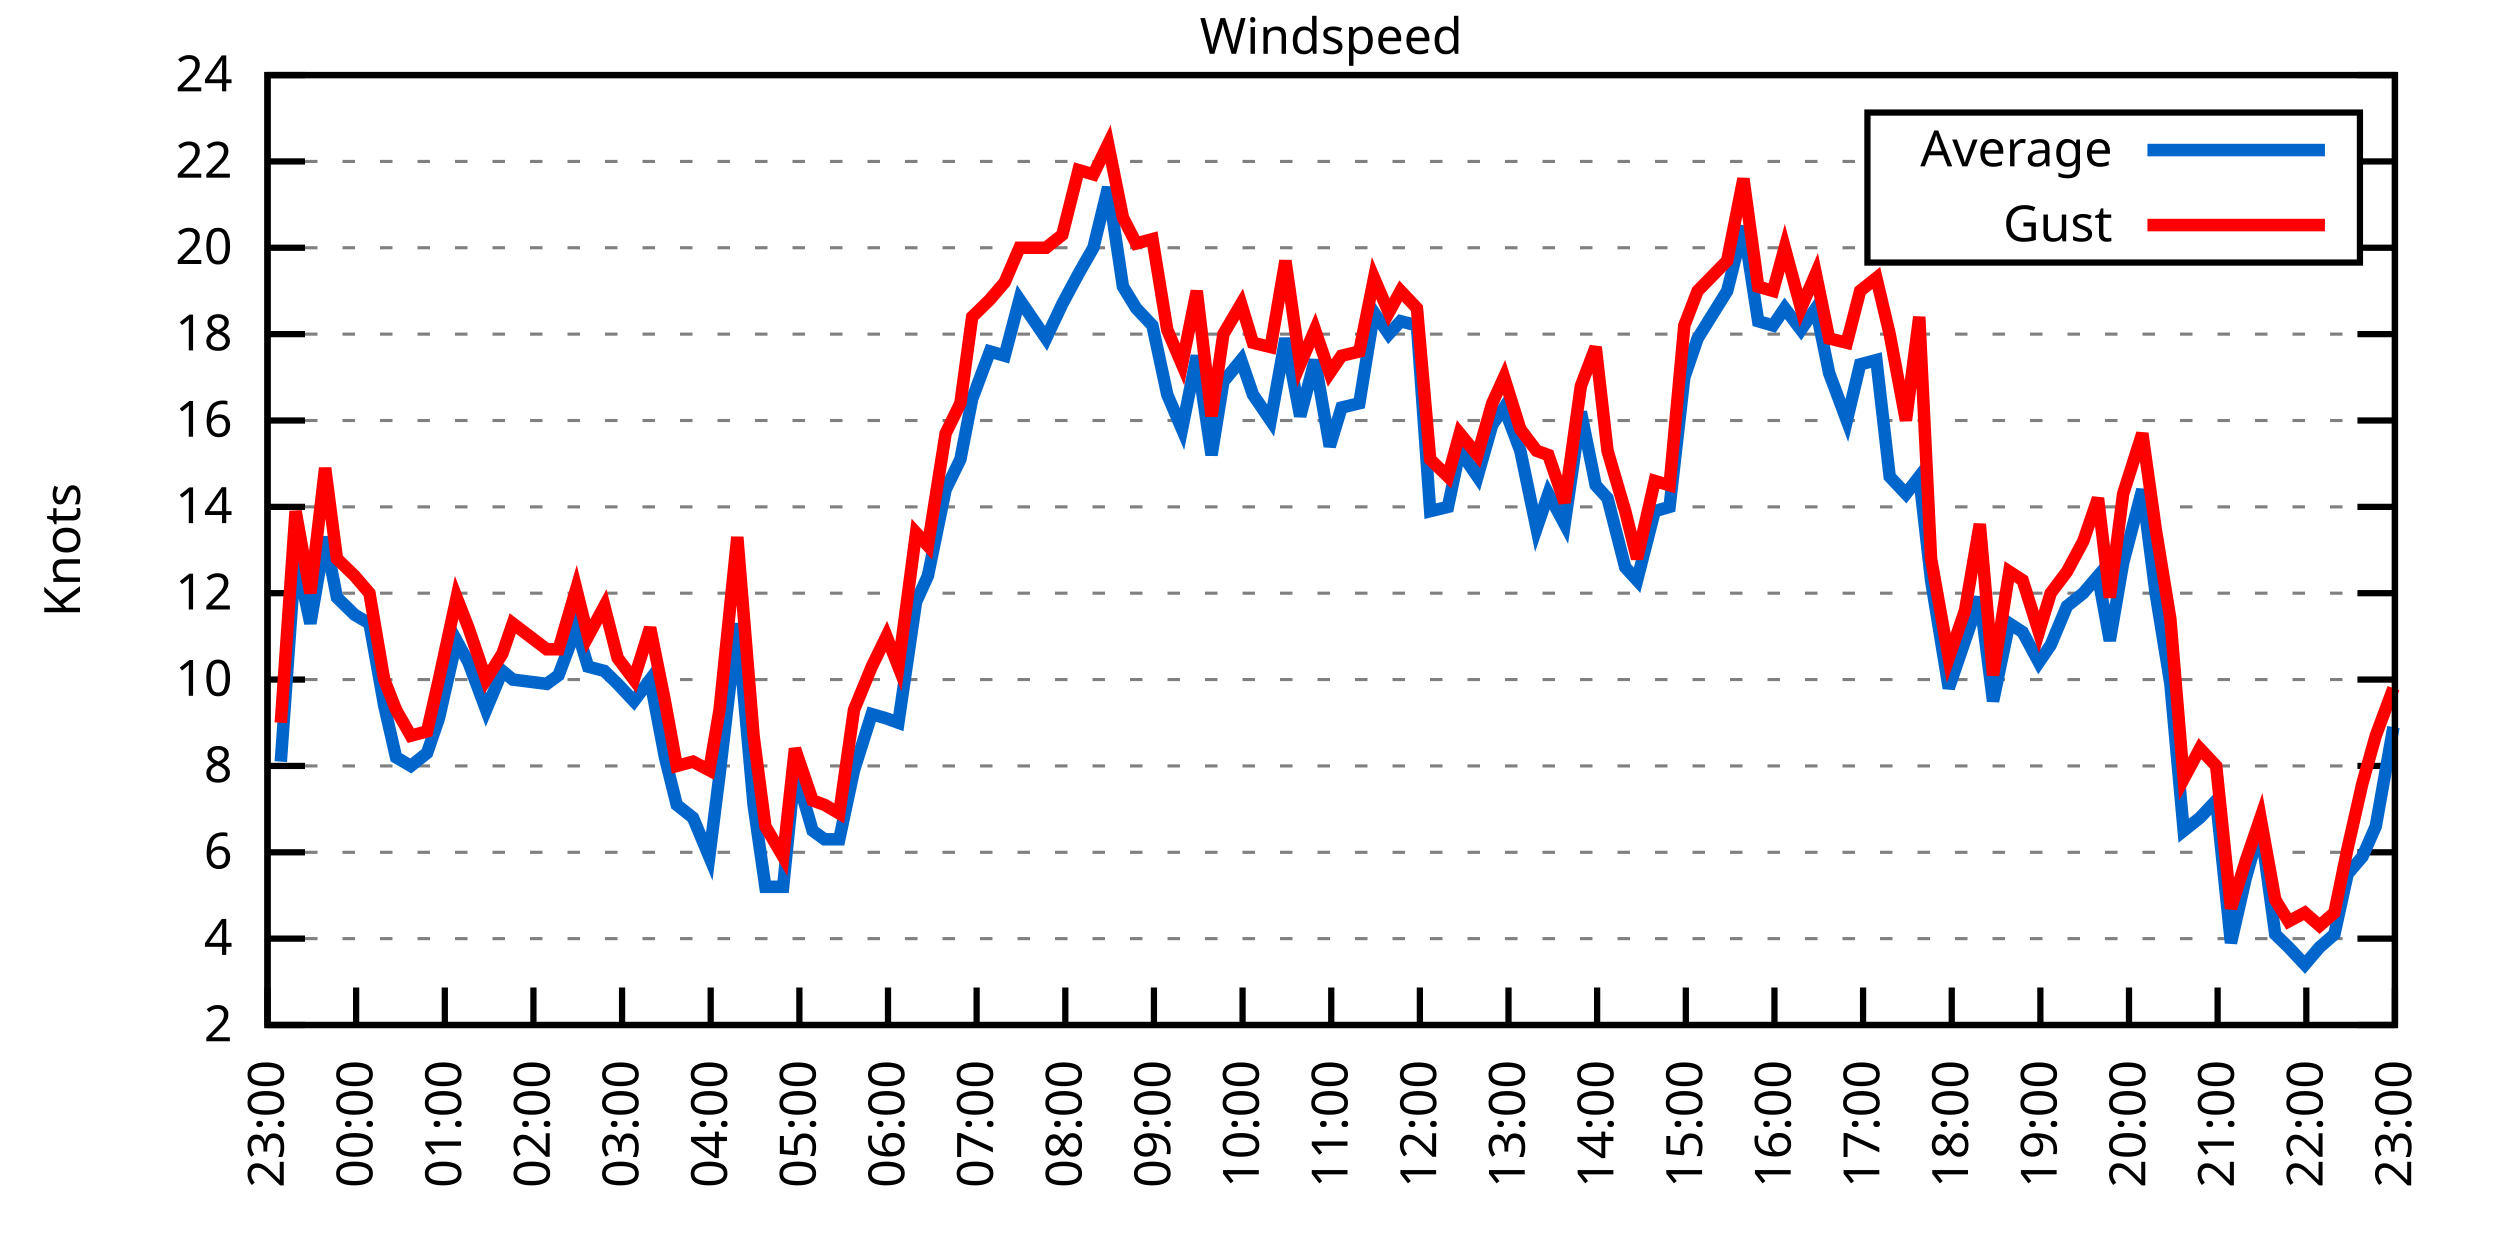
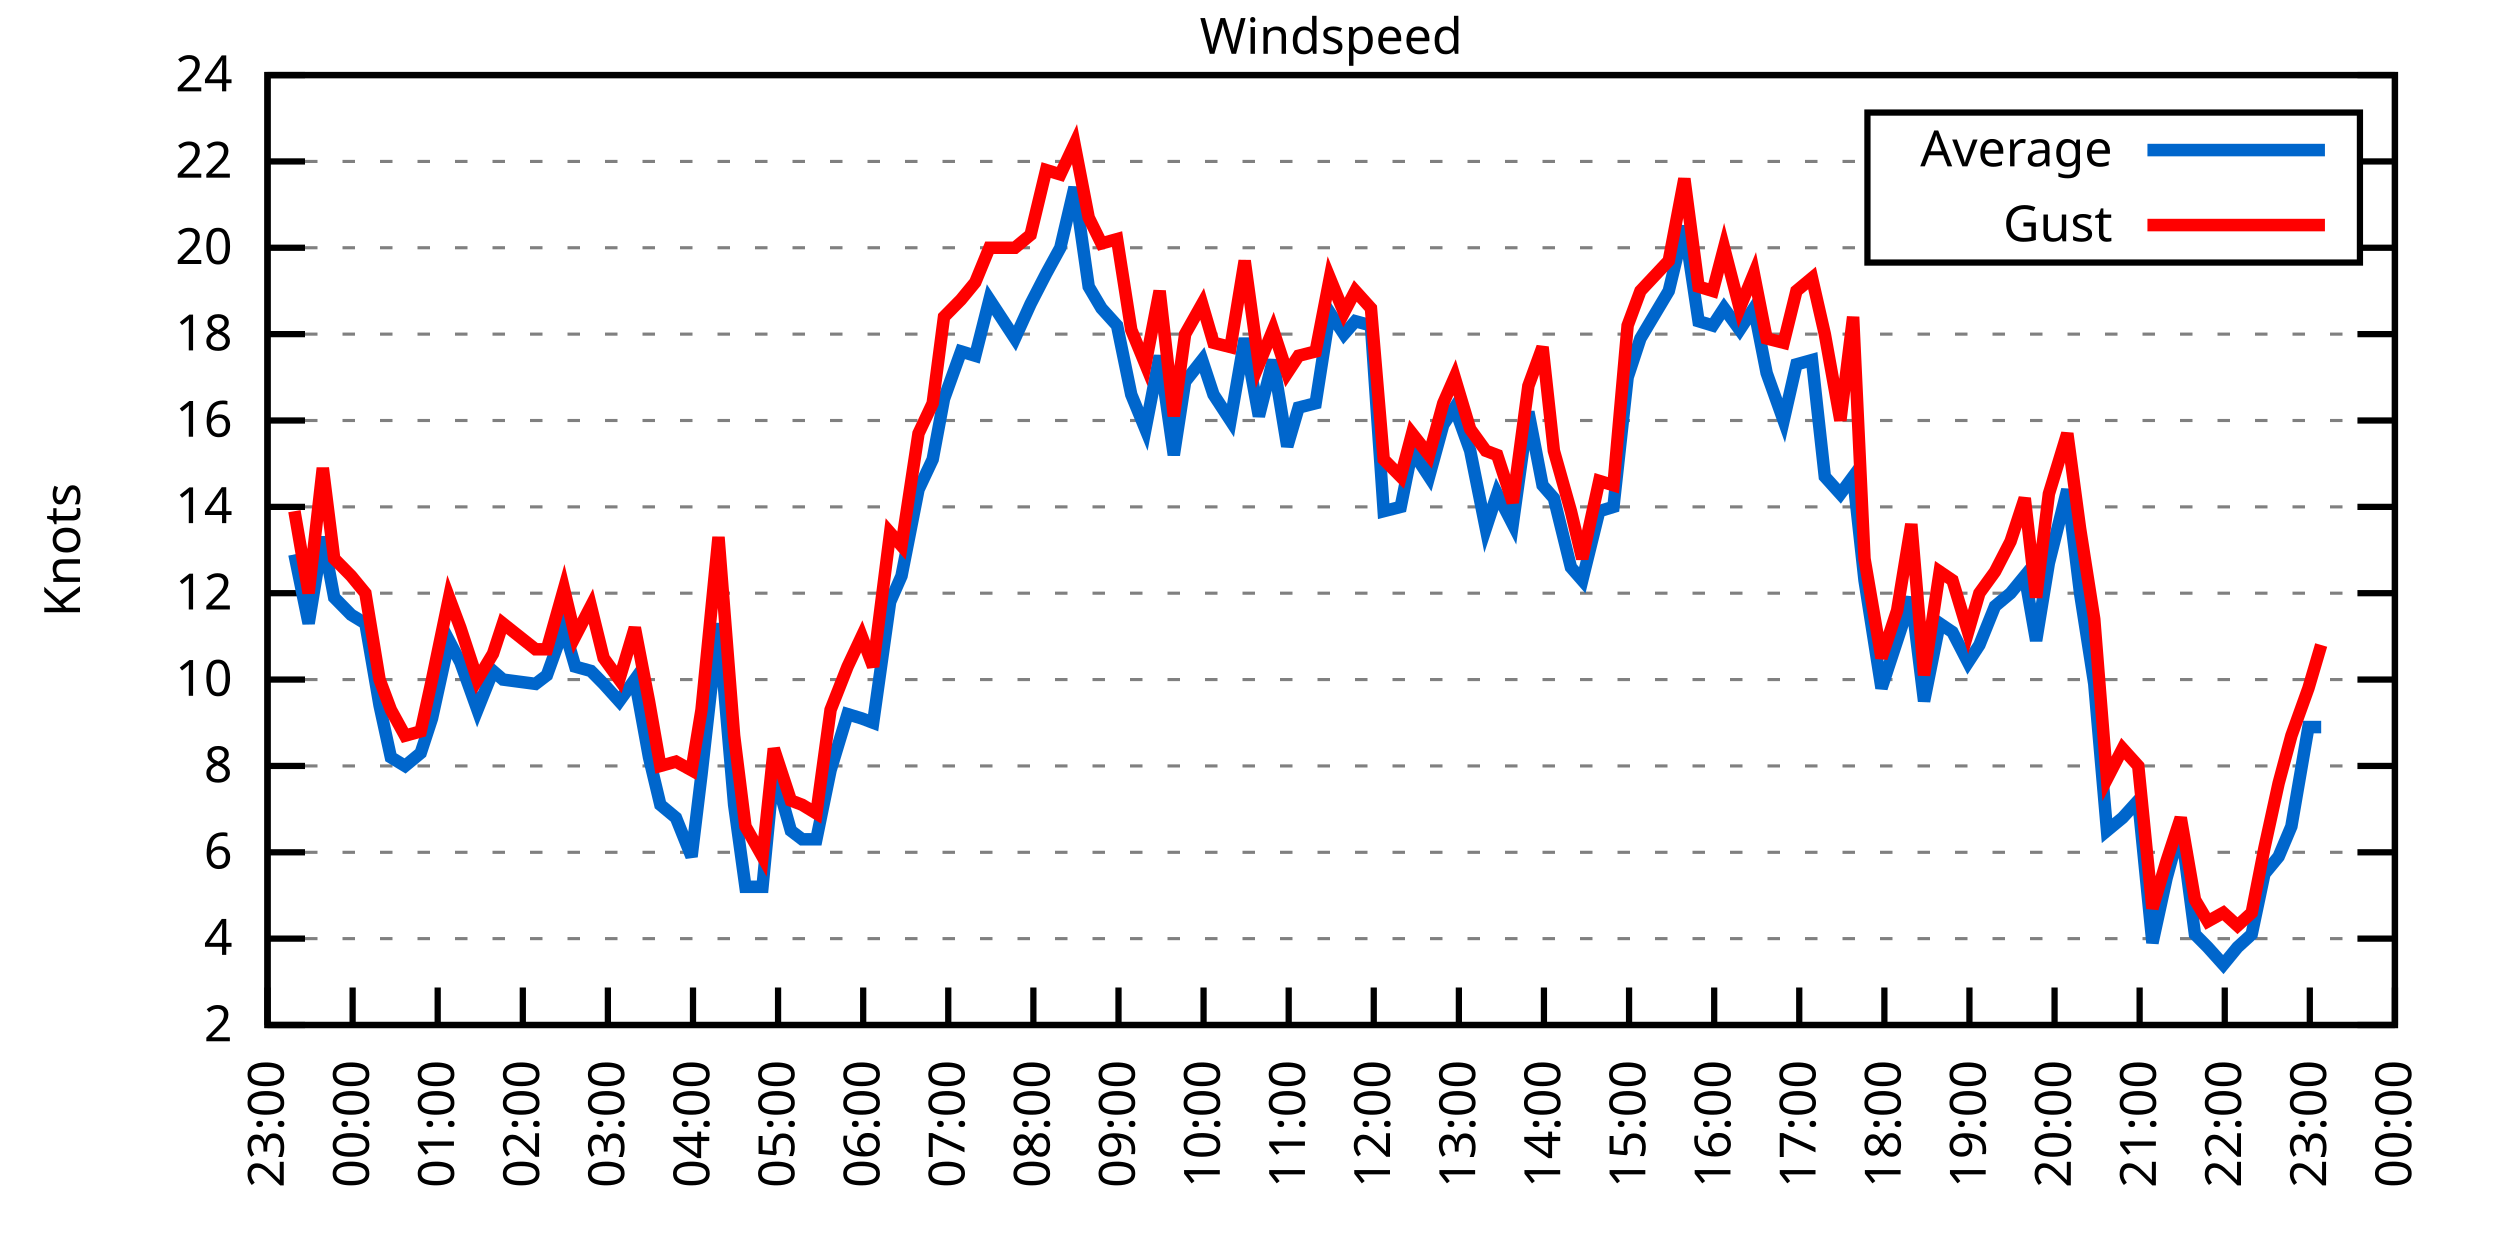
<svg xmlns="http://www.w3.org/2000/svg" xmlns:xlink="http://www.w3.org/1999/xlink" width="400" height="200" viewBox="0 0 400 200">
  <g id="gnuplot_canvas">
    <rect x="0" y="0" width="400" height="200" fill="none" />
    <defs>
      <circle id="gpDot" r="0.5" stroke-width="0.5" stroke="currentColor" />
      <path id="gpPt0" stroke-width="0.333" stroke="currentColor" d="M-1,0 h2 M0,-1 v2" />
      <path id="gpPt1" stroke-width="0.333" stroke="currentColor" d="M-1,-1 L1,1 M1,-1 L-1,1" />
      <path id="gpPt2" stroke-width="0.333" stroke="currentColor" d="M-1,0 L1,0 M0,-1 L0,1 M-1,-1 L1,1 M-1,1 L1,-1" />
      <rect id="gpPt3" stroke-width="0.333" stroke="currentColor" x="-1" y="-1" width="2" height="2" />
      <rect id="gpPt4" stroke-width="0.333" stroke="currentColor" fill="currentColor" x="-1" y="-1" width="2" height="2" />
      <circle id="gpPt5" stroke-width="0.333" stroke="currentColor" cx="0" cy="0" r="1" />
      <use xlink:href="#gpPt5" id="gpPt6" fill="currentColor" stroke="none" />
      <path id="gpPt7" stroke-width="0.333" stroke="currentColor" d="M0,-1.33 L-1.33,0.67 L1.33,0.67 z" />
      <use xlink:href="#gpPt7" id="gpPt8" fill="currentColor" stroke="none" />
      <use xlink:href="#gpPt7" id="gpPt9" stroke="currentColor" transform="rotate(180)" />
      <use xlink:href="#gpPt9" id="gpPt10" fill="currentColor" stroke="none" />
      <use xlink:href="#gpPt3" id="gpPt11" stroke="currentColor" transform="rotate(45)" />
      <use xlink:href="#gpPt11" id="gpPt12" fill="currentColor" stroke="none" />
      <path id="gpPt13" stroke-width="0.333" stroke="currentColor" d="M0,1.330 L1.265,0.411 L0.782,-1.067 L-0.782,-1.076 L-1.265,0.411 z" />
      <use xlink:href="#gpPt13" id="gpPt14" fill="currentColor" stroke="none" />
      <filter id="textbox" filterUnits="objectBoundingBox" x="0" y="0" height="1" width="1">
        <feFlood flood-color="white" flood-opacity="1" result="bgnd" />
        <feComposite in="SourceGraphic" in2="bgnd" operator="atop" />
      </filter>
      <filter id="greybox" filterUnits="objectBoundingBox" x="0" y="0" height="1" width="1">
        <feFlood flood-color="lightgrey" flood-opacity="1" result="grey" />
        <feComposite in="SourceGraphic" in2="grey" operator="atop" />
      </filter>
    </defs>
    <g fill="none" color="white" stroke="currentColor" stroke-width="1.00" stroke-linecap="butt" stroke-linejoin="miter">
</g>
    <g fill="none" color="black" stroke="currentColor" stroke-width="1.00" stroke-linecap="butt" stroke-linejoin="miter">
      <g stroke="none" shape-rendering="crispEdges">
        <polygon fill="rgb(255, 255, 255)" points="42.80,164.00 383.18,164.00 383.18,12.02 42.80,12.02 " />
      </g>
    </g>
    <g fill="none" color="black" stroke="currentColor" stroke-width="1.00" stroke-linecap="butt" stroke-linejoin="miter">
</g>
    <g fill="none" color="black" stroke="black" stroke-width="0.50" stroke-linecap="butt" stroke-linejoin="miter">
</g>
    <g fill="none" color="gray" stroke="currentColor" stroke-width="0.50" stroke-linecap="butt" stroke-linejoin="miter">
      <path stroke="gray" stroke-dasharray="2,4" class="gridline" d="M42.80,164.00 L383.19,164.00  " />
    </g>
    <g fill="none" color="gray" stroke="gray" stroke-width="1.00" stroke-linecap="butt" stroke-linejoin="miter">
</g>
    <g fill="none" color="black" stroke="currentColor" stroke-width="1.00" stroke-linecap="butt" stroke-linejoin="miter">
      <path stroke="black" d="M42.80,164.00 L48.80,164.00 M383.19,164.00 L377.19,164.00  " />
      <g transform="translate(37.20,166.60)" stroke="none" fill="black" font-family="Sans" font-size="8.00" text-anchor="end">
        <text>
          <tspan font-family="Sans"> 2</tspan>
        </text>
      </g>
    </g>
    <g fill="none" color="black" stroke="currentColor" stroke-width="1.00" stroke-linecap="butt" stroke-linejoin="miter">
</g>
    <g fill="none" color="black" stroke="black" stroke-width="0.50" stroke-linecap="butt" stroke-linejoin="miter">
</g>
    <g fill="none" color="gray" stroke="currentColor" stroke-width="0.50" stroke-linecap="butt" stroke-linejoin="miter">
      <path stroke="gray" stroke-dasharray="2,4" class="gridline" d="M42.80,150.18 L383.19,150.18  " />
    </g>
    <g fill="none" color="gray" stroke="gray" stroke-width="1.00" stroke-linecap="butt" stroke-linejoin="miter">
</g>
    <g fill="none" color="black" stroke="currentColor" stroke-width="1.00" stroke-linecap="butt" stroke-linejoin="miter">
      <path stroke="black" d="M42.80,150.18 L48.80,150.18 M383.19,150.18 L377.19,150.18  " />
      <g transform="translate(37.20,152.78)" stroke="none" fill="black" font-family="Sans" font-size="8.00" text-anchor="end">
        <text>
          <tspan font-family="Sans"> 4</tspan>
        </text>
      </g>
    </g>
    <g fill="none" color="black" stroke="currentColor" stroke-width="1.00" stroke-linecap="butt" stroke-linejoin="miter">
</g>
    <g fill="none" color="black" stroke="black" stroke-width="0.50" stroke-linecap="butt" stroke-linejoin="miter">
</g>
    <g fill="none" color="gray" stroke="currentColor" stroke-width="0.50" stroke-linecap="butt" stroke-linejoin="miter">
      <path stroke="gray" stroke-dasharray="2,4" class="gridline" d="M42.80,136.37 L383.19,136.37  " />
    </g>
    <g fill="none" color="gray" stroke="gray" stroke-width="1.00" stroke-linecap="butt" stroke-linejoin="miter">
</g>
    <g fill="none" color="black" stroke="currentColor" stroke-width="1.00" stroke-linecap="butt" stroke-linejoin="miter">
      <path stroke="black" d="M42.80,136.37 L48.80,136.37 M383.19,136.37 L377.19,136.37  " />
      <g transform="translate(37.20,138.97)" stroke="none" fill="black" font-family="Sans" font-size="8.00" text-anchor="end">
        <text>
          <tspan font-family="Sans"> 6</tspan>
        </text>
      </g>
    </g>
    <g fill="none" color="black" stroke="currentColor" stroke-width="1.00" stroke-linecap="butt" stroke-linejoin="miter">
</g>
    <g fill="none" color="black" stroke="black" stroke-width="0.50" stroke-linecap="butt" stroke-linejoin="miter">
</g>
    <g fill="none" color="gray" stroke="currentColor" stroke-width="0.50" stroke-linecap="butt" stroke-linejoin="miter">
      <path stroke="gray" stroke-dasharray="2,4" class="gridline" d="M42.80,122.55 L383.19,122.55  " />
    </g>
    <g fill="none" color="gray" stroke="gray" stroke-width="1.00" stroke-linecap="butt" stroke-linejoin="miter">
</g>
    <g fill="none" color="black" stroke="currentColor" stroke-width="1.00" stroke-linecap="butt" stroke-linejoin="miter">
      <path stroke="black" d="M42.80,122.55 L48.80,122.55 M383.19,122.55 L377.19,122.55  " />
      <g transform="translate(37.20,125.15)" stroke="none" fill="black" font-family="Sans" font-size="8.00" text-anchor="end">
        <text>
          <tspan font-family="Sans"> 8</tspan>
        </text>
      </g>
    </g>
    <g fill="none" color="black" stroke="currentColor" stroke-width="1.00" stroke-linecap="butt" stroke-linejoin="miter">
</g>
    <g fill="none" color="black" stroke="black" stroke-width="0.50" stroke-linecap="butt" stroke-linejoin="miter">
</g>
    <g fill="none" color="gray" stroke="currentColor" stroke-width="0.50" stroke-linecap="butt" stroke-linejoin="miter">
      <path stroke="gray" stroke-dasharray="2,4" class="gridline" d="M42.80,108.73 L383.19,108.73  " />
    </g>
    <g fill="none" color="gray" stroke="gray" stroke-width="1.00" stroke-linecap="butt" stroke-linejoin="miter">
</g>
    <g fill="none" color="black" stroke="currentColor" stroke-width="1.00" stroke-linecap="butt" stroke-linejoin="miter">
      <path stroke="black" d="M42.80,108.73 L48.80,108.73 M383.19,108.73 L377.19,108.73  " />
      <g transform="translate(37.20,111.33)" stroke="none" fill="black" font-family="Sans" font-size="8.00" text-anchor="end">
        <text>
          <tspan font-family="Sans"> 10</tspan>
        </text>
      </g>
    </g>
    <g fill="none" color="black" stroke="currentColor" stroke-width="1.00" stroke-linecap="butt" stroke-linejoin="miter">
</g>
    <g fill="none" color="black" stroke="black" stroke-width="0.50" stroke-linecap="butt" stroke-linejoin="miter">
</g>
    <g fill="none" color="gray" stroke="currentColor" stroke-width="0.50" stroke-linecap="butt" stroke-linejoin="miter">
      <path stroke="gray" stroke-dasharray="2,4" class="gridline" d="M42.80,94.91 L383.19,94.91  " />
    </g>
    <g fill="none" color="gray" stroke="gray" stroke-width="1.00" stroke-linecap="butt" stroke-linejoin="miter">
</g>
    <g fill="none" color="black" stroke="currentColor" stroke-width="1.00" stroke-linecap="butt" stroke-linejoin="miter">
      <path stroke="black" d="M42.80,94.91 L48.80,94.91 M383.19,94.91 L377.19,94.91  " />
      <g transform="translate(37.20,97.51)" stroke="none" fill="black" font-family="Sans" font-size="8.00" text-anchor="end">
        <text>
          <tspan font-family="Sans"> 12</tspan>
        </text>
      </g>
    </g>
    <g fill="none" color="black" stroke="currentColor" stroke-width="1.00" stroke-linecap="butt" stroke-linejoin="miter">
</g>
    <g fill="none" color="black" stroke="black" stroke-width="0.50" stroke-linecap="butt" stroke-linejoin="miter">
</g>
    <g fill="none" color="gray" stroke="currentColor" stroke-width="0.50" stroke-linecap="butt" stroke-linejoin="miter">
      <path stroke="gray" stroke-dasharray="2,4" class="gridline" d="M42.80,81.10 L383.19,81.10  " />
    </g>
    <g fill="none" color="gray" stroke="gray" stroke-width="1.00" stroke-linecap="butt" stroke-linejoin="miter">
</g>
    <g fill="none" color="black" stroke="currentColor" stroke-width="1.00" stroke-linecap="butt" stroke-linejoin="miter">
      <path stroke="black" d="M42.80,81.10 L48.80,81.10 M383.19,81.10 L377.19,81.10  " />
      <g transform="translate(37.20,83.70)" stroke="none" fill="black" font-family="Sans" font-size="8.00" text-anchor="end">
        <text>
          <tspan font-family="Sans"> 14</tspan>
        </text>
      </g>
    </g>
    <g fill="none" color="black" stroke="currentColor" stroke-width="1.00" stroke-linecap="butt" stroke-linejoin="miter">
</g>
    <g fill="none" color="black" stroke="black" stroke-width="0.50" stroke-linecap="butt" stroke-linejoin="miter">
</g>
    <g fill="none" color="gray" stroke="currentColor" stroke-width="0.50" stroke-linecap="butt" stroke-linejoin="miter">
      <path stroke="gray" stroke-dasharray="2,4" class="gridline" d="M42.80,67.28 L383.19,67.28  " />
    </g>
    <g fill="none" color="gray" stroke="gray" stroke-width="1.00" stroke-linecap="butt" stroke-linejoin="miter">
</g>
    <g fill="none" color="black" stroke="currentColor" stroke-width="1.00" stroke-linecap="butt" stroke-linejoin="miter">
      <path stroke="black" d="M42.80,67.28 L48.80,67.28 M383.19,67.28 L377.19,67.28  " />
      <g transform="translate(37.20,69.88)" stroke="none" fill="black" font-family="Sans" font-size="8.00" text-anchor="end">
        <text>
          <tspan font-family="Sans"> 16</tspan>
        </text>
      </g>
    </g>
    <g fill="none" color="black" stroke="currentColor" stroke-width="1.00" stroke-linecap="butt" stroke-linejoin="miter">
</g>
    <g fill="none" color="black" stroke="black" stroke-width="0.50" stroke-linecap="butt" stroke-linejoin="miter">
</g>
    <g fill="none" color="gray" stroke="currentColor" stroke-width="0.50" stroke-linecap="butt" stroke-linejoin="miter">
      <path stroke="gray" stroke-dasharray="2,4" class="gridline" d="M42.80,53.46 L383.19,53.46  " />
    </g>
    <g fill="none" color="gray" stroke="gray" stroke-width="1.00" stroke-linecap="butt" stroke-linejoin="miter">
</g>
    <g fill="none" color="black" stroke="currentColor" stroke-width="1.00" stroke-linecap="butt" stroke-linejoin="miter">
      <path stroke="black" d="M42.80,53.46 L48.80,53.46 M383.19,53.46 L377.19,53.46  " />
      <g transform="translate(37.20,56.06)" stroke="none" fill="black" font-family="Sans" font-size="8.00" text-anchor="end">
        <text>
          <tspan font-family="Sans"> 18</tspan>
        </text>
      </g>
    </g>
    <g fill="none" color="black" stroke="currentColor" stroke-width="1.00" stroke-linecap="butt" stroke-linejoin="miter">
</g>
    <g fill="none" color="black" stroke="black" stroke-width="0.50" stroke-linecap="butt" stroke-linejoin="miter">
</g>
    <g fill="none" color="gray" stroke="currentColor" stroke-width="0.50" stroke-linecap="butt" stroke-linejoin="miter">
      <path stroke="gray" stroke-dasharray="2,4" class="gridline" d="M42.80,39.64 L298.79,39.64 M377.59,39.64 L383.19,39.64  " />
    </g>
    <g fill="none" color="gray" stroke="gray" stroke-width="1.00" stroke-linecap="butt" stroke-linejoin="miter">
</g>
    <g fill="none" color="black" stroke="currentColor" stroke-width="1.00" stroke-linecap="butt" stroke-linejoin="miter">
      <path stroke="black" d="M42.80,39.64 L48.80,39.64 M383.19,39.64 L377.19,39.64  " />
      <g transform="translate(37.20,42.24)" stroke="none" fill="black" font-family="Sans" font-size="8.00" text-anchor="end">
        <text>
          <tspan font-family="Sans"> 20</tspan>
        </text>
      </g>
    </g>
    <g fill="none" color="black" stroke="currentColor" stroke-width="1.00" stroke-linecap="butt" stroke-linejoin="miter">
</g>
    <g fill="none" color="black" stroke="black" stroke-width="0.50" stroke-linecap="butt" stroke-linejoin="miter">
</g>
    <g fill="none" color="gray" stroke="currentColor" stroke-width="0.50" stroke-linecap="butt" stroke-linejoin="miter">
      <path stroke="gray" stroke-dasharray="2,4" class="gridline" d="M42.80,25.83 L298.79,25.83 M377.59,25.83 L383.19,25.83  " />
    </g>
    <g fill="none" color="gray" stroke="gray" stroke-width="1.00" stroke-linecap="butt" stroke-linejoin="miter">
</g>
    <g fill="none" color="black" stroke="currentColor" stroke-width="1.00" stroke-linecap="butt" stroke-linejoin="miter">
      <path stroke="black" d="M42.80,25.83 L48.80,25.83 M383.19,25.83 L377.19,25.83  " />
      <g transform="translate(37.20,28.43)" stroke="none" fill="black" font-family="Sans" font-size="8.00" text-anchor="end">
        <text>
          <tspan font-family="Sans"> 22</tspan>
        </text>
      </g>
    </g>
    <g fill="none" color="black" stroke="currentColor" stroke-width="1.00" stroke-linecap="butt" stroke-linejoin="miter">
</g>
    <g fill="none" color="black" stroke="black" stroke-width="0.50" stroke-linecap="butt" stroke-linejoin="miter">
</g>
    <g fill="none" color="gray" stroke="currentColor" stroke-width="0.50" stroke-linecap="butt" stroke-linejoin="miter">
      <path stroke="gray" stroke-dasharray="2,4" class="gridline" d="M42.80,12.01 L383.19,12.01  " />
    </g>
    <g fill="none" color="gray" stroke="gray" stroke-width="1.00" stroke-linecap="butt" stroke-linejoin="miter">
</g>
    <g fill="none" color="black" stroke="currentColor" stroke-width="1.00" stroke-linecap="butt" stroke-linejoin="miter">
      <path stroke="black" d="M42.80,12.01 L48.80,12.01 M383.19,12.01 L377.19,12.01  " />
      <g transform="translate(37.20,14.61)" stroke="none" fill="black" font-family="Sans" font-size="8.00" text-anchor="end">
        <text>
          <tspan font-family="Sans"> 24</tspan>
        </text>
      </g>
    </g>
    <g fill="none" color="black" stroke="currentColor" stroke-width="1.00" stroke-linecap="butt" stroke-linejoin="miter">
      <path stroke="black" d="M42.80,164.00 L42.80,158.00  " />
      <g transform="translate(45.40,169.60) rotate(270.00)" stroke="none" fill="black" font-family="Sans" font-size="8.00" text-anchor="end">
        <text>
          <tspan font-family="Sans">23:00</tspan>
        </text>
      </g>
    </g>
    <g fill="none" color="black" stroke="currentColor" stroke-width="1.00" stroke-linecap="butt" stroke-linejoin="miter">
-       <path stroke="black" d="M56.98,164.00 L56.98,158.00  " />
-       <g transform="translate(59.58,169.60) rotate(270.00)" stroke="none" fill="black" font-family="Sans" font-size="8.00" text-anchor="end">
+       <path stroke="black" d="M56.42,164.00 L56.42,158.00  " />
+       <g transform="translate(59.02,169.60) rotate(270.00)" stroke="none" fill="black" font-family="Sans" font-size="8.00" text-anchor="end">
        <text>
          <tspan font-family="Sans">00:00</tspan>
        </text>
      </g>
    </g>
    <g fill="none" color="black" stroke="currentColor" stroke-width="1.00" stroke-linecap="butt" stroke-linejoin="miter">
-       <path stroke="black" d="M71.17,164.00 L71.17,158.00  " />
-       <g transform="translate(73.77,169.60) rotate(270.00)" stroke="none" fill="black" font-family="Sans" font-size="8.00" text-anchor="end">
+       <path stroke="black" d="M70.03,164.00 L70.03,158.00  " />
+       <g transform="translate(72.63,169.60) rotate(270.00)" stroke="none" fill="black" font-family="Sans" font-size="8.00" text-anchor="end">
        <text>
          <tspan font-family="Sans">01:00</tspan>
        </text>
      </g>
    </g>
    <g fill="none" color="black" stroke="currentColor" stroke-width="1.00" stroke-linecap="butt" stroke-linejoin="miter">
-       <path stroke="black" d="M85.35,164.00 L85.35,158.00  " />
-       <g transform="translate(87.95,169.60) rotate(270.00)" stroke="none" fill="black" font-family="Sans" font-size="8.00" text-anchor="end">
+       <path stroke="black" d="M83.65,164.00 L83.65,158.00  " />
+       <g transform="translate(86.25,169.60) rotate(270.00)" stroke="none" fill="black" font-family="Sans" font-size="8.00" text-anchor="end">
        <text>
          <tspan font-family="Sans">02:00</tspan>
        </text>
      </g>
    </g>
    <g fill="none" color="black" stroke="currentColor" stroke-width="1.00" stroke-linecap="butt" stroke-linejoin="miter">
-       <path stroke="black" d="M99.53,164.00 L99.53,158.00  " />
-       <g transform="translate(102.13,169.60) rotate(270.00)" stroke="none" fill="black" font-family="Sans" font-size="8.00" text-anchor="end">
+       <path stroke="black" d="M97.26,164.00 L97.26,158.00  " />
+       <g transform="translate(99.86,169.60) rotate(270.00)" stroke="none" fill="black" font-family="Sans" font-size="8.00" text-anchor="end">
        <text>
          <tspan font-family="Sans">03:00</tspan>
        </text>
      </g>
    </g>
    <g fill="none" color="black" stroke="currentColor" stroke-width="1.00" stroke-linecap="butt" stroke-linejoin="miter">
-       <path stroke="black" d="M113.71,164.00 L113.71,158.00  " />
-       <g transform="translate(116.31,169.60) rotate(270.00)" stroke="none" fill="black" font-family="Sans" font-size="8.00" text-anchor="end">
+       <path stroke="black" d="M110.88,164.00 L110.88,158.00  " />
+       <g transform="translate(113.48,169.60) rotate(270.00)" stroke="none" fill="black" font-family="Sans" font-size="8.00" text-anchor="end">
        <text>
          <tspan font-family="Sans">04:00</tspan>
        </text>
      </g>
    </g>
    <g fill="none" color="black" stroke="currentColor" stroke-width="1.00" stroke-linecap="butt" stroke-linejoin="miter">
-       <path stroke="black" d="M127.90,164.00 L127.90,158.00  " />
-       <g transform="translate(130.50,169.60) rotate(270.00)" stroke="none" fill="black" font-family="Sans" font-size="8.00" text-anchor="end">
+       <path stroke="black" d="M124.49,164.00 L124.49,158.00  " />
+       <g transform="translate(127.09,169.60) rotate(270.00)" stroke="none" fill="black" font-family="Sans" font-size="8.00" text-anchor="end">
        <text>
          <tspan font-family="Sans">05:00</tspan>
        </text>
      </g>
    </g>
    <g fill="none" color="black" stroke="currentColor" stroke-width="1.00" stroke-linecap="butt" stroke-linejoin="miter">
-       <path stroke="black" d="M142.08,164.00 L142.08,158.00  " />
-       <g transform="translate(144.68,169.60) rotate(270.00)" stroke="none" fill="black" font-family="Sans" font-size="8.00" text-anchor="end">
+       <path stroke="black" d="M138.11,164.00 L138.11,158.00  " />
+       <g transform="translate(140.71,169.60) rotate(270.00)" stroke="none" fill="black" font-family="Sans" font-size="8.00" text-anchor="end">
        <text>
          <tspan font-family="Sans">06:00</tspan>
        </text>
      </g>
    </g>
    <g fill="none" color="black" stroke="currentColor" stroke-width="1.00" stroke-linecap="butt" stroke-linejoin="miter">
-       <path stroke="black" d="M156.26,164.00 L156.26,158.00  " />
-       <g transform="translate(158.86,169.60) rotate(270.00)" stroke="none" fill="black" font-family="Sans" font-size="8.00" text-anchor="end">
+       <path stroke="black" d="M151.72,164.00 L151.72,158.00  " />
+       <g transform="translate(154.32,169.60) rotate(270.00)" stroke="none" fill="black" font-family="Sans" font-size="8.00" text-anchor="end">
        <text>
          <tspan font-family="Sans">07:00</tspan>
        </text>
      </g>
    </g>
    <g fill="none" color="black" stroke="currentColor" stroke-width="1.00" stroke-linecap="butt" stroke-linejoin="miter">
-       <path stroke="black" d="M170.45,164.00 L170.45,158.00  " />
-       <g transform="translate(173.05,169.60) rotate(270.00)" stroke="none" fill="black" font-family="Sans" font-size="8.00" text-anchor="end">
+       <path stroke="black" d="M165.34,164.00 L165.34,158.00  " />
+       <g transform="translate(167.94,169.60) rotate(270.00)" stroke="none" fill="black" font-family="Sans" font-size="8.00" text-anchor="end">
        <text>
          <tspan font-family="Sans">08:00</tspan>
        </text>
      </g>
    </g>
    <g fill="none" color="black" stroke="currentColor" stroke-width="1.00" stroke-linecap="butt" stroke-linejoin="miter">
-       <path stroke="black" d="M184.63,164.00 L184.63,158.00  " />
-       <g transform="translate(187.23,169.60) rotate(270.00)" stroke="none" fill="black" font-family="Sans" font-size="8.00" text-anchor="end">
+       <path stroke="black" d="M178.96,164.00 L178.96,158.00  " />
+       <g transform="translate(181.56,169.60) rotate(270.00)" stroke="none" fill="black" font-family="Sans" font-size="8.00" text-anchor="end">
        <text>
          <tspan font-family="Sans">09:00</tspan>
        </text>
      </g>
    </g>
    <g fill="none" color="black" stroke="currentColor" stroke-width="1.00" stroke-linecap="butt" stroke-linejoin="miter">
-       <path stroke="black" d="M198.81,164.00 L198.81,158.00  " />
-       <g transform="translate(201.41,169.60) rotate(270.00)" stroke="none" fill="black" font-family="Sans" font-size="8.00" text-anchor="end">
+       <path stroke="black" d="M192.57,164.00 L192.57,158.00  " />
+       <g transform="translate(195.17,169.60) rotate(270.00)" stroke="none" fill="black" font-family="Sans" font-size="8.00" text-anchor="end">
        <text>
          <tspan font-family="Sans">10:00</tspan>
        </text>
      </g>
    </g>
    <g fill="none" color="black" stroke="currentColor" stroke-width="1.00" stroke-linecap="butt" stroke-linejoin="miter">
-       <path stroke="black" d="M213.00,164.00 L213.00,158.00  " />
-       <g transform="translate(215.60,169.60) rotate(270.00)" stroke="none" fill="black" font-family="Sans" font-size="8.00" text-anchor="end">
+       <path stroke="black" d="M206.19,164.00 L206.19,158.00  " />
+       <g transform="translate(208.79,169.60) rotate(270.00)" stroke="none" fill="black" font-family="Sans" font-size="8.00" text-anchor="end">
        <text>
          <tspan font-family="Sans">11:00</tspan>
        </text>
      </g>
    </g>
    <g fill="none" color="black" stroke="currentColor" stroke-width="1.00" stroke-linecap="butt" stroke-linejoin="miter">
-       <path stroke="black" d="M227.18,164.00 L227.18,158.00  " />
-       <g transform="translate(229.78,169.60) rotate(270.00)" stroke="none" fill="black" font-family="Sans" font-size="8.00" text-anchor="end">
+       <path stroke="black" d="M219.80,164.00 L219.80,158.00  " />
+       <g transform="translate(222.40,169.60) rotate(270.00)" stroke="none" fill="black" font-family="Sans" font-size="8.00" text-anchor="end">
        <text>
          <tspan font-family="Sans">12:00</tspan>
        </text>
      </g>
    </g>
    <g fill="none" color="black" stroke="currentColor" stroke-width="1.00" stroke-linecap="butt" stroke-linejoin="miter">
-       <path stroke="black" d="M241.36,164.00 L241.36,158.00  " />
-       <g transform="translate(243.96,169.60) rotate(270.00)" stroke="none" fill="black" font-family="Sans" font-size="8.00" text-anchor="end">
+       <path stroke="black" d="M233.42,164.00 L233.42,158.00  " />
+       <g transform="translate(236.02,169.60) rotate(270.00)" stroke="none" fill="black" font-family="Sans" font-size="8.00" text-anchor="end">
        <text>
          <tspan font-family="Sans">13:00</tspan>
        </text>
      </g>
    </g>
    <g fill="none" color="black" stroke="currentColor" stroke-width="1.00" stroke-linecap="butt" stroke-linejoin="miter">
-       <path stroke="black" d="M255.54,164.00 L255.54,158.00  " />
-       <g transform="translate(258.14,169.60) rotate(270.00)" stroke="none" fill="black" font-family="Sans" font-size="8.00" text-anchor="end">
+       <path stroke="black" d="M247.03,164.00 L247.03,158.00  " />
+       <g transform="translate(249.63,169.60) rotate(270.00)" stroke="none" fill="black" font-family="Sans" font-size="8.00" text-anchor="end">
        <text>
          <tspan font-family="Sans">14:00</tspan>
        </text>
      </g>
    </g>
    <g fill="none" color="black" stroke="currentColor" stroke-width="1.00" stroke-linecap="butt" stroke-linejoin="miter">
-       <path stroke="black" d="M269.73,164.00 L269.73,158.00  " />
-       <g transform="translate(272.33,169.60) rotate(270.00)" stroke="none" fill="black" font-family="Sans" font-size="8.00" text-anchor="end">
+       <path stroke="black" d="M260.65,164.00 L260.65,158.00  " />
+       <g transform="translate(263.25,169.60) rotate(270.00)" stroke="none" fill="black" font-family="Sans" font-size="8.00" text-anchor="end">
        <text>
          <tspan font-family="Sans">15:00</tspan>
        </text>
      </g>
    </g>
    <g fill="none" color="black" stroke="currentColor" stroke-width="1.00" stroke-linecap="butt" stroke-linejoin="miter">
-       <path stroke="black" d="M283.91,164.00 L283.91,158.00  " />
-       <g transform="translate(286.51,169.60) rotate(270.00)" stroke="none" fill="black" font-family="Sans" font-size="8.00" text-anchor="end">
+       <path stroke="black" d="M274.27,164.00 L274.27,158.00  " />
+       <g transform="translate(276.87,169.60) rotate(270.00)" stroke="none" fill="black" font-family="Sans" font-size="8.00" text-anchor="end">
        <text>
          <tspan font-family="Sans">16:00</tspan>
        </text>
      </g>
    </g>
    <g fill="none" color="black" stroke="currentColor" stroke-width="1.00" stroke-linecap="butt" stroke-linejoin="miter">
-       <path stroke="black" d="M298.09,164.00 L298.09,158.00  " />
-       <g transform="translate(300.69,169.60) rotate(270.00)" stroke="none" fill="black" font-family="Sans" font-size="8.00" text-anchor="end">
+       <path stroke="black" d="M287.88,164.00 L287.88,158.00  " />
+       <g transform="translate(290.48,169.60) rotate(270.00)" stroke="none" fill="black" font-family="Sans" font-size="8.00" text-anchor="end">
        <text>
          <tspan font-family="Sans">17:00</tspan>
        </text>
      </g>
    </g>
    <g fill="none" color="black" stroke="currentColor" stroke-width="1.00" stroke-linecap="butt" stroke-linejoin="miter">
-       <path stroke="black" d="M312.28,164.00 L312.28,158.00  " />
-       <g transform="translate(314.88,169.60) rotate(270.00)" stroke="none" fill="black" font-family="Sans" font-size="8.00" text-anchor="end">
+       <path stroke="black" d="M301.50,164.00 L301.50,158.00  " />
+       <g transform="translate(304.10,169.60) rotate(270.00)" stroke="none" fill="black" font-family="Sans" font-size="8.00" text-anchor="end">
        <text>
          <tspan font-family="Sans">18:00</tspan>
        </text>
      </g>
    </g>
    <g fill="none" color="black" stroke="currentColor" stroke-width="1.00" stroke-linecap="butt" stroke-linejoin="miter">
-       <path stroke="black" d="M326.46,164.00 L326.46,158.00  " />
-       <g transform="translate(329.06,169.60) rotate(270.00)" stroke="none" fill="black" font-family="Sans" font-size="8.00" text-anchor="end">
+       <path stroke="black" d="M315.11,164.00 L315.11,158.00  " />
+       <g transform="translate(317.71,169.60) rotate(270.00)" stroke="none" fill="black" font-family="Sans" font-size="8.00" text-anchor="end">
        <text>
          <tspan font-family="Sans">19:00</tspan>
        </text>
      </g>
    </g>
    <g fill="none" color="black" stroke="currentColor" stroke-width="1.00" stroke-linecap="butt" stroke-linejoin="miter">
-       <path stroke="black" d="M340.64,164.00 L340.64,158.00  " />
-       <g transform="translate(343.24,169.60) rotate(270.00)" stroke="none" fill="black" font-family="Sans" font-size="8.00" text-anchor="end">
+       <path stroke="black" d="M328.73,164.00 L328.73,158.00  " />
+       <g transform="translate(331.33,169.60) rotate(270.00)" stroke="none" fill="black" font-family="Sans" font-size="8.00" text-anchor="end">
        <text>
          <tspan font-family="Sans">20:00</tspan>
        </text>
      </g>
    </g>
    <g fill="none" color="black" stroke="currentColor" stroke-width="1.00" stroke-linecap="butt" stroke-linejoin="miter">
-       <path stroke="black" d="M354.82,164.00 L354.82,158.00  " />
-       <g transform="translate(357.42,169.60) rotate(270.00)" stroke="none" fill="black" font-family="Sans" font-size="8.00" text-anchor="end">
+       <path stroke="black" d="M342.34,164.00 L342.34,158.00  " />
+       <g transform="translate(344.94,169.60) rotate(270.00)" stroke="none" fill="black" font-family="Sans" font-size="8.00" text-anchor="end">
        <text>
          <tspan font-family="Sans">21:00</tspan>
        </text>
      </g>
    </g>
    <g fill="none" color="black" stroke="currentColor" stroke-width="1.00" stroke-linecap="butt" stroke-linejoin="miter">
-       <path stroke="black" d="M369.01,164.00 L369.01,158.00  " />
-       <g transform="translate(371.61,169.60) rotate(270.00)" stroke="none" fill="black" font-family="Sans" font-size="8.00" text-anchor="end">
+       <path stroke="black" d="M355.96,164.00 L355.96,158.00  " />
+       <g transform="translate(358.56,169.60) rotate(270.00)" stroke="none" fill="black" font-family="Sans" font-size="8.00" text-anchor="end">
        <text>
          <tspan font-family="Sans">22:00</tspan>
+         </text>
+       </g>
+     </g>
+     <g fill="none" color="black" stroke="currentColor" stroke-width="1.00" stroke-linecap="butt" stroke-linejoin="miter">
+       <path stroke="black" d="M369.57,164.00 L369.57,158.00  " />
+       <g transform="translate(372.17,169.60) rotate(270.00)" stroke="none" fill="black" font-family="Sans" font-size="8.00" text-anchor="end">
+         <text>
+           <tspan font-family="Sans">23:00</tspan>
        </text>
      </g>
    </g>
    <g fill="none" color="black" stroke="currentColor" stroke-width="1.00" stroke-linecap="butt" stroke-linejoin="miter">
      <path stroke="black" d="M383.19,164.00 L383.19,158.00  " />
      <g transform="translate(385.79,169.60) rotate(270.00)" stroke="none" fill="black" font-family="Sans" font-size="8.00" text-anchor="end">
        <text>
-           <tspan font-family="Sans">23:00</tspan>
+           <tspan font-family="Sans">00:00</tspan>
        </text>
      </g>
    </g>
    <g fill="none" color="black" stroke="currentColor" stroke-width="1.00" stroke-linecap="butt" stroke-linejoin="miter">
</g>
    <g fill="none" color="black" stroke="currentColor" stroke-width="1.00" stroke-linecap="butt" stroke-linejoin="miter">
      <path stroke="black" d="M42.80,12.01 L42.80,164.00 L383.19,164.00 L383.19,12.01 L42.80,12.01 Z  " />
    </g>
    <g fill="none" color="black" stroke="currentColor" stroke-width="1.00" stroke-linecap="butt" stroke-linejoin="miter">
</g>
    <g fill="none" color="black" stroke="currentColor" stroke-width="1.00" stroke-linecap="butt" stroke-linejoin="miter">
      <path stroke="black" d="M298.79,42.01 L298.79,18.01 L377.59,18.01 L377.59,42.01 L298.79,42.01 Z  " />
    </g>
    <g id="Windspeed_plot_1">
      <g fill="none" color="white" stroke="black" stroke-width="2.00" stroke-linecap="butt" stroke-linejoin="miter">
</g>
      <g fill="none" color="black" stroke="currentColor" stroke-width="2.00" stroke-linecap="butt" stroke-linejoin="miter">
        <g transform="translate(337.99,26.61)" stroke="none" fill="black" font-family="Sans" font-size="8.00" text-anchor="end">
          <text>
            <tspan font-family="Sans">Average</tspan>
          </text>
        </g>
      </g>
      <g fill="none" color="black" stroke="currentColor" stroke-width="2.00" stroke-linecap="butt" stroke-linejoin="miter">
-         <path stroke="rgb(  0, 102, 204)" d="M343.59,24.01 L371.99,24.01 M44.93,121.86 L47.29,88.70 L49.66,99.75 L52.02,85.93 L53.91,95.60 L56.75,98.37   L59.11,99.75 L61.47,112.88 L63.37,121.17 L65.73,122.55 L68.33,120.48 L70.22,114.95 L73.06,102.51 L74.95,105.97   L77.78,113.57 L80.38,107.35 L82.04,108.73 L87.48,109.42 L89.37,108.04 L92.20,100.44 L94.09,106.66 L96.70,107.35   L98.82,109.42 L101.42,112.19 L104.02,108.73 L106.39,121.17 L108.28,128.77 L110.88,130.84 L113.48,137.06 L115.13,123.93   L117.97,99.75 L120.57,128.77 L122.46,141.89 L125.30,141.89 L127.19,123.24 L130.02,132.91 L131.92,134.29 L134.28,134.29   L136.64,123.24 L139.48,114.26 L141.84,114.95 L143.74,115.64 L146.57,96.30 L148.46,92.15 L151.30,78.33 L153.66,73.50   L155.55,63.82 L158.39,56.23 L160.75,56.92 L163.12,47.93 L167.37,54.15 L169.97,48.63 L172.57,43.79 L174.94,39.64   L177.30,29.97 L179.67,45.86 L181.79,49.32 L184.39,52.08 L186.76,63.13 L189.12,68.66 L191.48,56.92 L193.85,72.81   L195.74,61.06 L198.58,57.61 L200.47,63.13 L203.30,67.28 L205.67,54.15 L208.03,66.59 L210.39,57.61 L212.76,71.42   L214.65,65.21 L217.49,64.52 L219.85,50.01 L222.21,53.46 L224.10,51.39 L226.71,52.08 L228.83,81.79 L231.67,81.10   L233.56,72.12 L236.40,76.26 L238.76,67.97 L240.65,65.21 L243.25,72.12 L245.85,84.55 L247.74,79.02 L250.34,83.86   L252.94,65.90 L255.31,77.64 L257.20,79.71 L260.04,90.77 L261.93,92.84 L264.76,81.79 L267.13,81.10 L269.49,60.37   L271.62,54.15 L276.35,46.55 L278.95,36.19 L281.31,51.39 L283.67,52.08 L285.56,49.32 L288.16,52.77 L290.53,49.32   L292.66,59.68 L295.49,67.28 L297.62,58.30 L300.22,57.61 L302.35,76.26 L304.95,79.02 L307.08,76.26 L308.97,92.84   L311.80,110.11 L314.40,102.51 L316.77,95.60 L318.89,112.19 L321.49,99.75 L323.62,101.13 L326.22,105.97 L328.11,103.20   L330.71,96.99 L333.31,94.91 L335.68,92.15 L337.57,102.51 L339.70,90.08 L342.77,78.33 L344.90,94.91 L347.26,109.42   L349.39,132.91 L351.99,130.84 L354.59,128.08 L356.95,150.87 L359.32,140.51 L361.68,132.22 L364.04,149.49 L366.17,151.56   L368.77,154.33 L371.13,151.56 L373.50,149.49 L375.63,139.82 L377.99,137.06 L380.12,132.22 L382.95,116.33  " />
+         <path stroke="rgb(  0, 102, 204)" d="M343.59,24.01 L371.99,24.01 M47.11,88.70 L49.38,99.75 L51.65,85.93 L53.47,95.60 L56.19,98.37 L58.46,99.75   L60.73,112.88 L62.54,121.17 L64.81,122.55 L67.31,120.48 L69.12,114.95 L71.85,102.51 L73.66,105.97 L76.39,113.57   L78.88,107.35 L80.47,108.73 L85.69,109.42 L87.50,108.04 L90.23,100.44 L92.04,106.66 L94.54,107.35 L96.58,109.42   L99.08,112.19 L101.57,108.73 L103.84,121.17 L105.66,128.77 L108.15,130.84 L110.65,137.06 L112.24,123.93 L114.96,99.75   L117.46,128.77 L119.27,141.89 L122.00,141.89 L123.81,123.24 L126.54,132.91 L128.35,134.29 L130.62,134.29 L132.89,123.24   L135.61,114.26 L137.88,114.95 L139.70,115.64 L142.42,96.30 L144.24,92.15 L146.96,78.33 L149.23,73.50 L151.04,63.82   L153.77,56.23 L156.04,56.92 L158.31,47.93 L162.39,54.15 L164.89,48.63 L167.38,43.79 L169.65,39.64 L171.92,29.97   L174.19,45.86 L176.23,49.32 L178.73,52.08 L181.00,63.13 L183.27,68.66 L185.54,56.92 L187.81,72.81 L189.62,61.06   L192.34,57.61 L194.16,63.13 L196.88,67.28 L199.15,54.15 L201.42,66.59 L203.69,57.61 L205.96,71.42 L207.78,65.21   L210.50,64.52 L212.77,50.01 L215.04,53.46 L216.85,51.39 L219.35,52.08 L221.39,81.79 L224.11,81.10 L225.93,72.12   L228.65,76.26 L230.92,67.97 L232.74,65.21 L235.23,72.12 L237.73,84.55 L239.55,79.02 L242.04,83.86 L244.54,65.90   L246.81,77.64 L248.62,79.71 L251.35,90.77 L253.16,92.84 L255.88,81.79 L258.15,81.10 L260.42,60.37 L262.47,54.15   L267.00,46.55 L269.50,36.19 L271.77,51.39 L274.04,52.08 L275.85,49.32 L278.35,52.77 L280.62,49.32 L282.66,59.68   L285.38,67.28 L287.43,58.30 L289.92,57.61 L291.97,76.26 L294.46,79.02 L296.50,76.26 L298.32,92.84 L301.04,110.11   L303.54,102.51 L305.81,95.60 L307.85,112.19 L310.35,99.75 L312.39,101.13 L314.89,105.97 L316.70,103.20 L319.20,96.99   L321.69,94.91 L323.96,92.15 L325.78,102.51 L327.82,90.08 L330.77,78.33 L332.81,94.91 L335.08,109.42 L337.12,132.91   L339.62,130.84 L342.12,128.08 L344.39,150.87 L346.65,140.51 L348.92,132.22 L351.19,149.49 L353.24,151.56 L355.73,154.33   L358.00,151.56 L360.27,149.49 L362.31,139.82 L364.58,137.06 L366.62,132.22 L369.35,116.33 L371.39,116.33  " />
      </g>
    </g>
    <g id="Windspeed_plot_2">
      <g fill="none" color="black" stroke="currentColor" stroke-width="2.00" stroke-linecap="butt" stroke-linejoin="miter">
        <g transform="translate(337.99,38.61)" stroke="none" fill="black" font-family="Sans" font-size="8.00" text-anchor="end">
          <text>
            <tspan font-family="Sans">Gust</tspan>
          </text>
        </g>
      </g>
      <g fill="none" color="black" stroke="currentColor" stroke-width="2.00" stroke-linecap="butt" stroke-linejoin="miter">
-         <path stroke="rgb(255,   0,   0)" d="M343.59,36.01 L371.99,36.01 M44.93,115.64 L47.29,81.79 L49.66,94.91 L52.02,74.88 L53.91,89.39 L56.75,92.15   L59.11,94.91 L61.47,108.73 L63.37,113.57 L65.73,117.71 L68.33,117.02 L70.22,108.73 L73.06,95.60 L74.95,100.44   L77.78,108.73 L80.38,104.59 L82.04,99.75 L87.48,103.89 L89.37,103.89 L92.20,94.22 L94.09,101.82 L96.70,96.99   L98.82,105.28 L101.42,108.73 L104.02,100.44 L106.39,112.19 L108.28,122.55 L110.88,121.86 L113.48,123.24 L115.13,113.57   L117.97,85.93 L120.57,117.71 L122.46,132.22 L125.30,137.06 L127.19,119.78 L130.02,128.08 L131.92,128.77 L134.28,130.15   L136.64,113.57 L139.48,106.66 L141.84,101.82 L143.74,106.66 L146.57,85.24 L148.46,87.31 L151.30,69.35 L153.66,64.52   L155.55,50.70 L158.39,47.93 L160.75,45.17 L163.12,39.64 L167.37,39.64 L169.97,37.57 L172.57,27.21 L174.94,27.90   L177.30,23.06 L179.67,34.81 L181.79,38.95 L184.39,38.26 L186.76,52.77 L189.12,58.30 L191.48,46.55 L193.85,66.59   L195.74,53.46 L198.58,48.63 L200.47,54.84 L203.30,55.53 L205.67,41.72 L208.03,58.30 L210.39,52.77 L212.76,59.68   L214.65,56.92 L217.49,56.23 L219.85,44.48 L222.21,50.01 L224.10,46.55 L226.71,49.32 L228.83,73.50 L231.67,76.26   L233.56,69.35 L236.40,72.81 L238.76,64.52 L240.65,60.37 L243.25,68.66 L245.85,72.12 L247.74,72.81 L250.34,80.41   L252.94,61.75 L255.31,55.53 L257.20,72.12 L260.04,81.79 L261.93,89.39 L264.76,76.95 L267.13,77.64 L269.49,52.08   L271.62,46.55 L276.35,41.72 L278.95,28.59 L281.31,45.86 L283.67,46.55 L285.56,39.64 L288.16,49.32 L290.53,43.79   L292.66,54.15 L295.49,54.84 L297.62,46.55 L300.22,44.48 L302.35,53.46 L304.95,67.28 L307.08,50.70 L308.97,89.39   L311.80,105.28 L314.40,97.68 L316.77,83.86 L318.89,108.04 L321.49,91.46 L323.62,92.84 L326.22,101.13 L328.11,94.91   L330.71,91.46 L333.31,86.62 L335.68,79.71 L337.57,95.60 L339.70,79.02 L342.77,69.35 L344.90,84.55 L347.26,99.06   L349.39,124.62 L351.99,119.78 L354.59,122.55 L356.95,145.35 L359.32,137.75 L361.68,130.84 L364.04,143.96 L366.17,147.42   L368.77,146.04 L371.13,148.11 L373.50,146.04 L375.63,135.67 L377.99,125.31 L380.12,117.71 L382.95,110.11  " />
+         <path stroke="rgb(255,   0,   0)" d="M343.59,36.01 L371.99,36.01 M47.11,81.79 L49.38,94.91 L51.65,74.88 L53.47,89.39 L56.19,92.15 L58.46,94.91   L60.73,108.73 L62.54,113.57 L64.81,117.71 L67.31,117.02 L69.12,108.73 L71.85,95.60 L73.66,100.44 L76.39,108.73   L78.88,104.59 L80.47,99.75 L85.69,103.89 L87.50,103.89 L90.23,94.22 L92.04,101.82 L94.54,96.99 L96.58,105.28   L99.08,108.73 L101.57,100.44 L103.84,112.19 L105.66,122.55 L108.15,121.86 L110.65,123.24 L112.24,113.57 L114.96,85.93   L117.46,117.71 L119.27,132.22 L122.00,137.06 L123.81,119.78 L126.54,128.08 L128.35,128.77 L130.62,130.15 L132.89,113.57   L135.61,106.66 L137.88,101.82 L139.70,106.66 L142.42,85.24 L144.24,87.31 L146.96,69.35 L149.23,64.52 L151.04,50.70   L153.77,47.93 L156.04,45.17 L158.31,39.64 L162.39,39.64 L164.89,37.57 L167.38,27.21 L169.65,27.90 L171.92,23.06   L174.19,34.81 L176.23,38.95 L178.73,38.26 L181.00,52.77 L183.27,58.30 L185.54,46.55 L187.81,66.59 L189.62,53.46   L192.34,48.63 L194.16,54.84 L196.88,55.53 L199.15,41.72 L201.42,58.30 L203.69,52.77 L205.96,59.68 L207.78,56.92   L210.50,56.23 L212.77,44.48 L215.04,50.01 L216.85,46.55 L219.35,49.32 L221.39,73.50 L224.11,76.26 L225.93,69.35   L228.65,72.81 L230.92,64.52 L232.74,60.37 L235.23,68.66 L237.73,72.12 L239.55,72.81 L242.04,80.41 L244.54,61.75   L246.81,55.53 L248.62,72.12 L251.35,81.79 L253.16,89.39 L255.88,76.95 L258.15,77.64 L260.42,52.08 L262.47,46.55   L267.00,41.72 L269.50,28.59 L271.77,45.86 L274.04,46.55 L275.85,39.64 L278.35,49.32 L280.62,43.79 L282.66,54.15   L285.38,54.84 L287.43,46.55 L289.92,44.48 L291.97,53.46 L294.46,67.28 L296.50,50.70 L298.32,89.39 L301.04,105.28   L303.54,97.68 L305.81,83.86 L307.85,108.04 L310.35,91.46 L312.39,92.84 L314.89,101.13 L316.70,94.91 L319.20,91.46   L321.69,86.62 L323.96,79.71 L325.78,95.60 L327.82,79.02 L330.77,69.35 L332.81,84.55 L335.08,99.06 L337.12,124.62   L339.62,119.78 L342.12,122.55 L344.39,145.35 L346.65,137.75 L348.92,130.84 L351.19,143.96 L353.24,147.42 L355.73,146.04   L358.00,148.11 L360.27,146.04 L362.31,135.67 L364.58,125.31 L366.62,117.71 L369.35,110.11 L371.39,103.20  " />
      </g>
    </g>
    <g fill="none" color="black" stroke="currentColor" stroke-width="2.00" stroke-linecap="butt" stroke-linejoin="miter">
</g>
    <g fill="none" color="black" stroke="black" stroke-width="1.00" stroke-linecap="butt" stroke-linejoin="miter">
</g>
    <g fill="none" color="black" stroke="currentColor" stroke-width="1.00" stroke-linecap="butt" stroke-linejoin="miter">
      <path stroke="black" d="M42.80,12.01 L42.80,164.00 L383.19,164.00 L383.19,12.01 L42.80,12.01 Z  " />
      <g transform="translate(12.80,88.01) rotate(270.00)" stroke="none" fill="black" font-family="Sans" font-size="8.00" text-anchor="middle">
        <text>
          <tspan font-family="Sans">Knots</tspan>
        </text>
      </g>
    </g>
    <g fill="none" color="black" stroke="currentColor" stroke-width="1.00" stroke-linecap="butt" stroke-linejoin="miter">
</g>
    <g fill="none" color="black" stroke="currentColor" stroke-width="1.00" stroke-linecap="butt" stroke-linejoin="miter">
      <g transform="translate(212.99,8.61)" stroke="none" fill="black" font-family="Sans" font-size="8.00" text-anchor="middle">
        <text>
          <tspan font-family="Sans">Windspeed</tspan>
        </text>
      </g>
    </g>
    <g fill="none" color="black" stroke="currentColor" stroke-width="1.00" stroke-linecap="butt" stroke-linejoin="miter">
</g>
  </g>
</svg>
